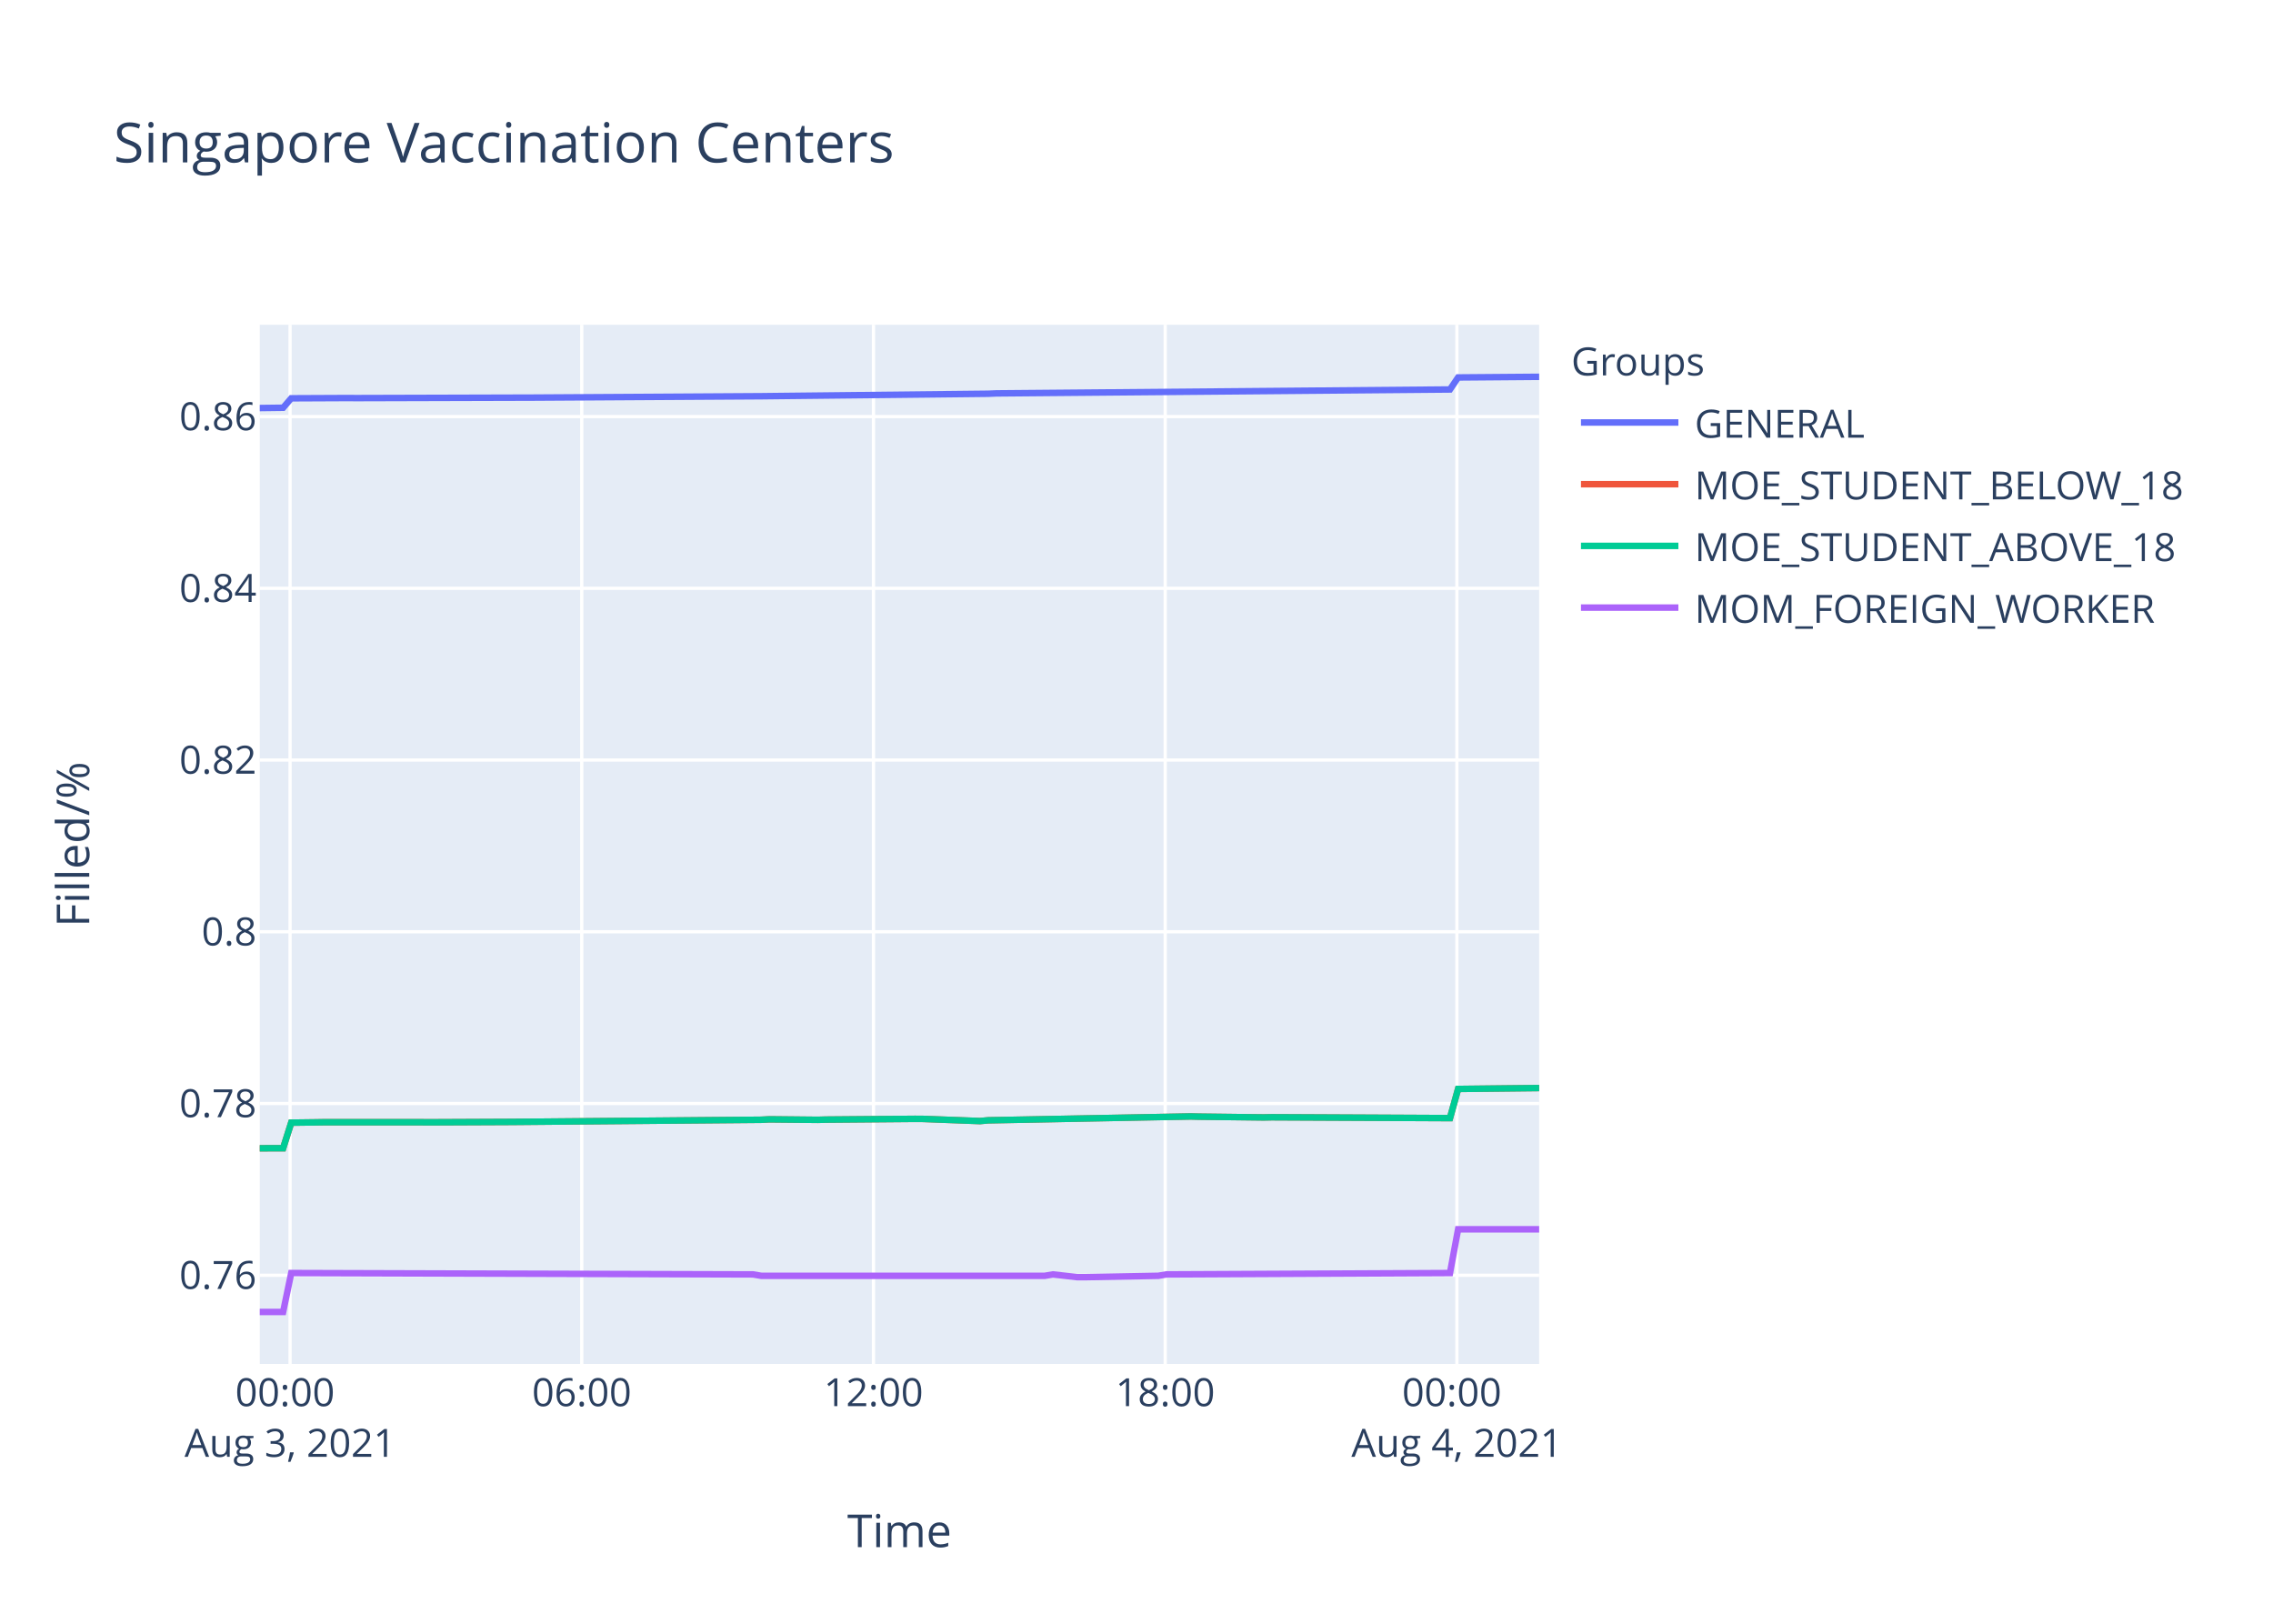
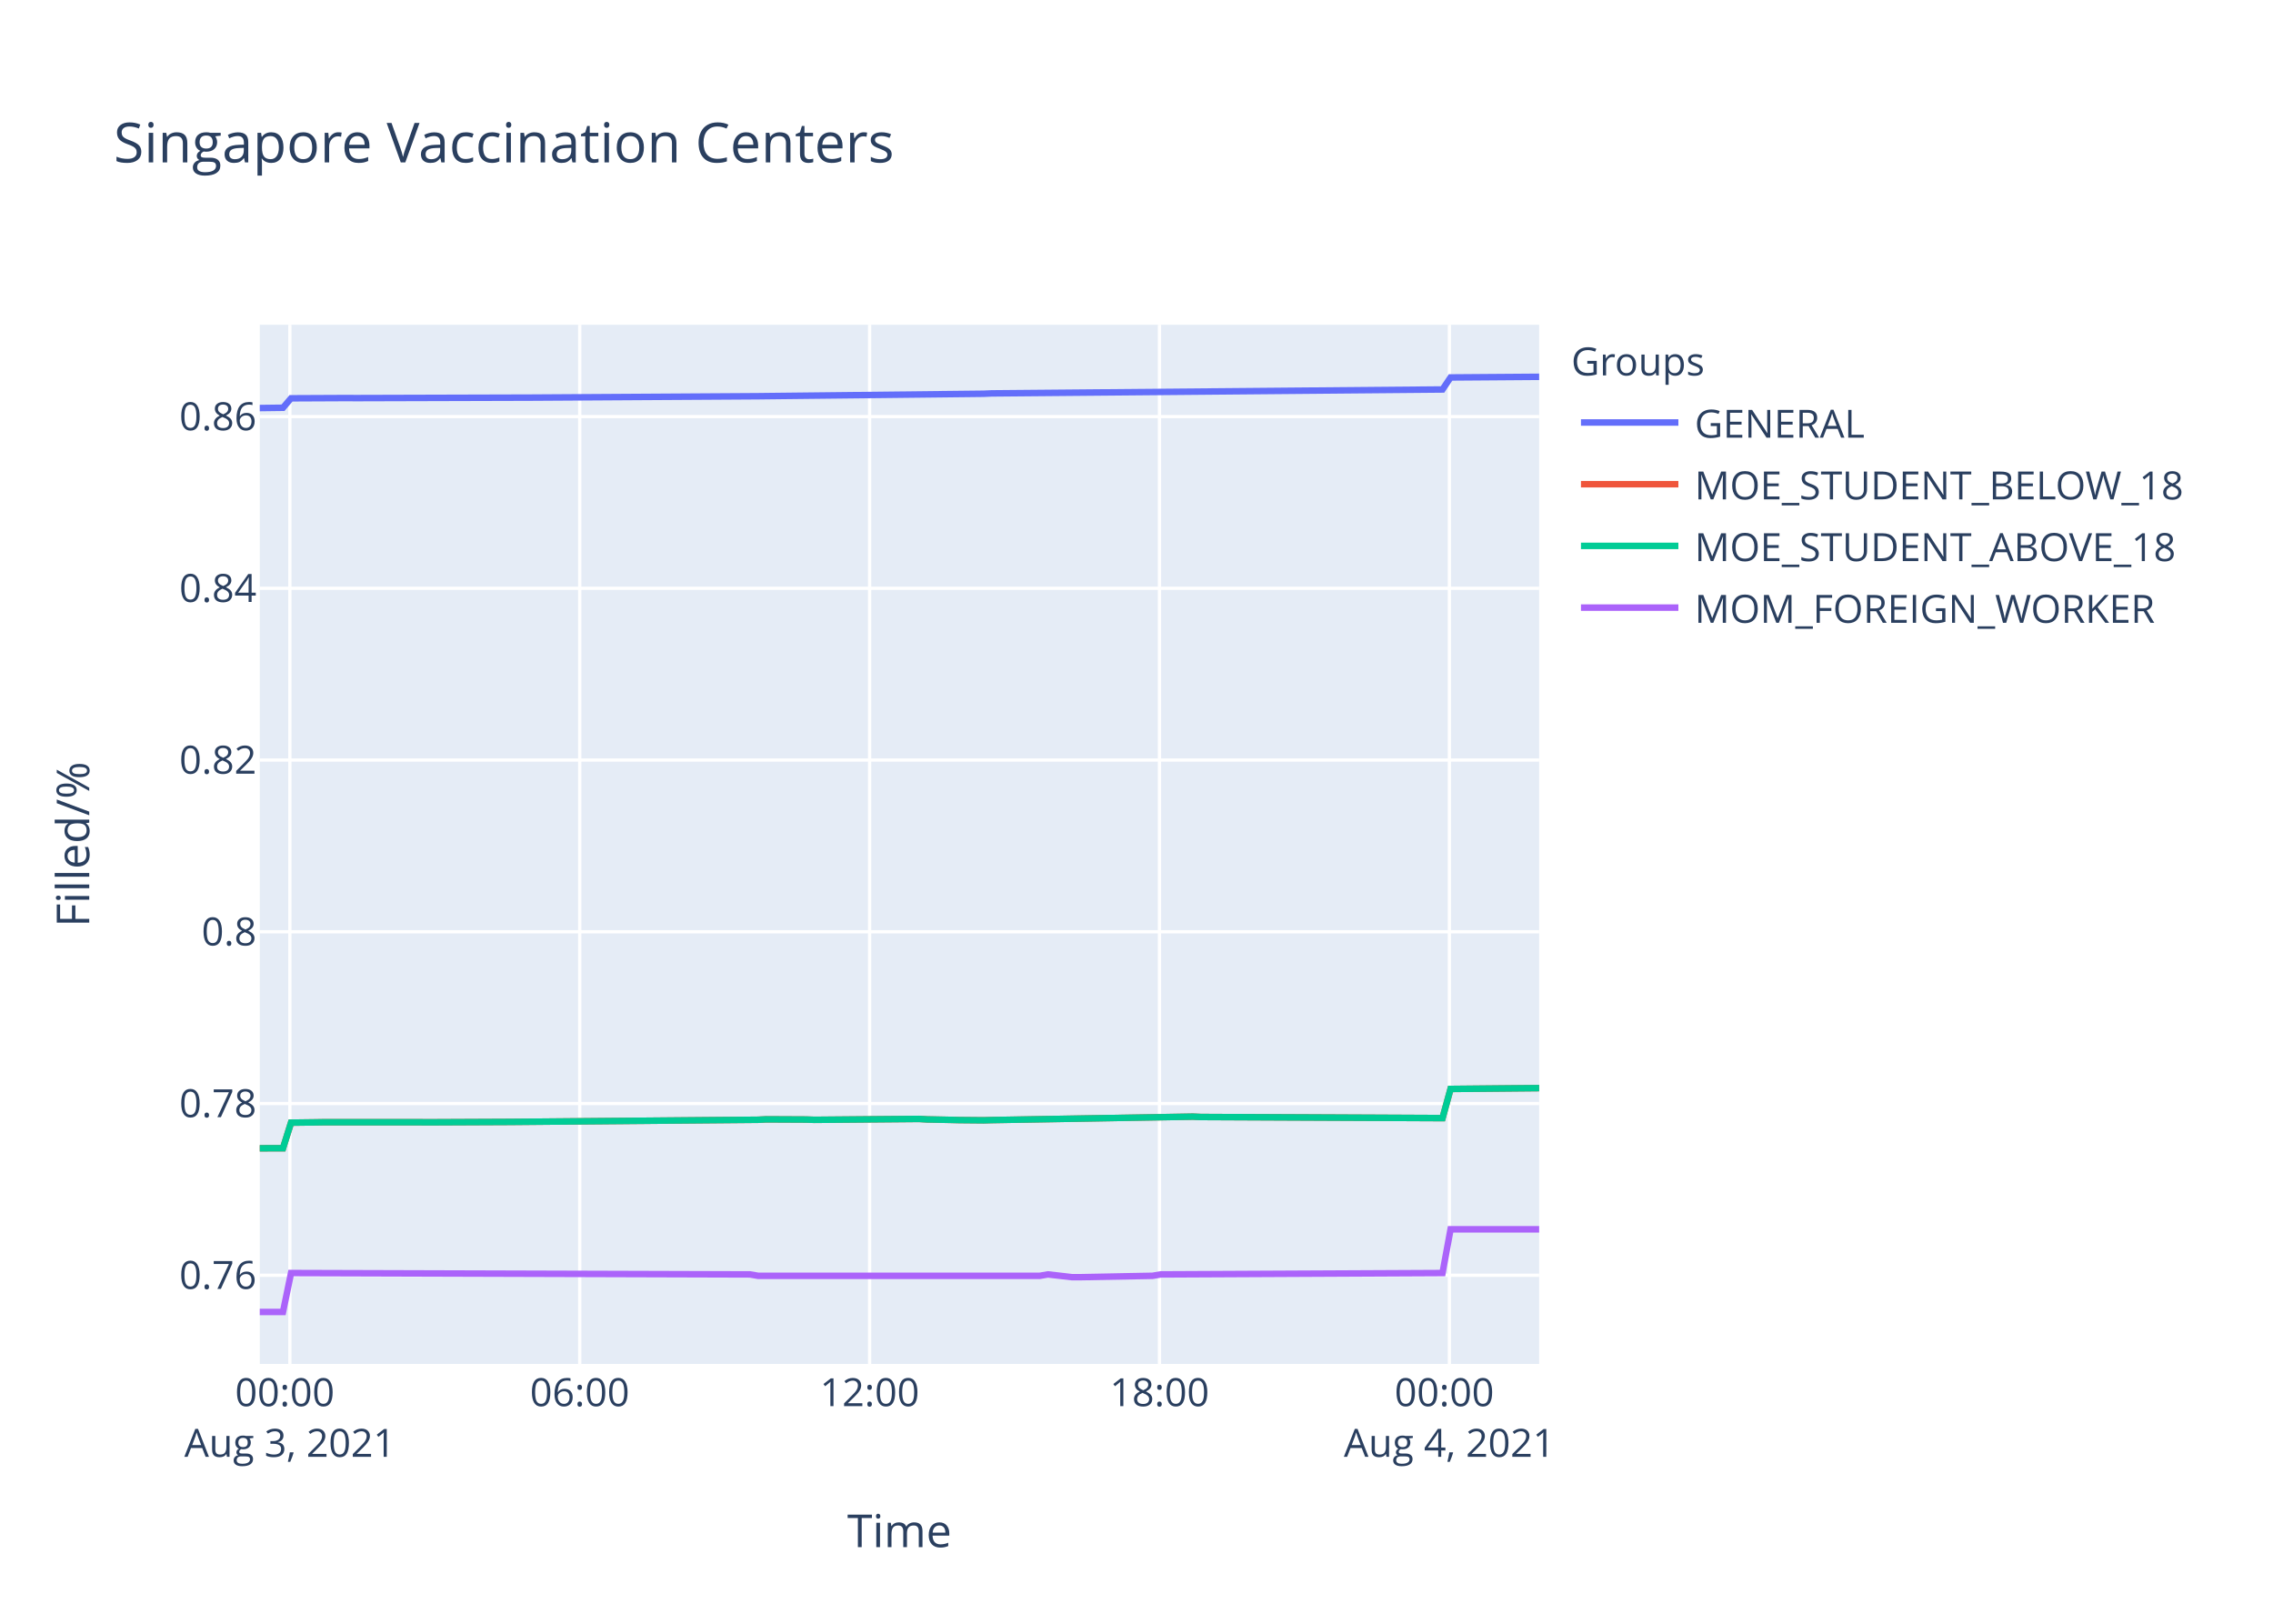
<svg xmlns="http://www.w3.org/2000/svg" class="main-svg" width="700" height="500" style="" viewBox="0 0 700 500">
  <rect x="0" y="0" width="700" height="500" style="fill: rgb(255, 255, 255); fill-opacity: 1;" />
-   <defs id="defs-434bcd">
+   <defs id="defs-dd9039">
    <g class="clips">
-       <clipPath id="clip434bcdxyplot" class="plotclip">
+       <clipPath id="clipdd9039xyplot" class="plotclip">
        <rect width="394" height="320" />
      </clipPath>
-       <clipPath class="axesclip" id="clip434bcdx">
+       <clipPath class="axesclip" id="clipdd9039x">
        <rect x="80" y="0" width="394" height="500" />
      </clipPath>
-       <clipPath class="axesclip" id="clip434bcdy">
+       <clipPath class="axesclip" id="clipdd9039y">
        <rect x="0" y="100" width="700" height="320" />
      </clipPath>
-       <clipPath class="axesclip" id="clip434bcdxy">
+       <clipPath class="axesclip" id="clipdd9039xy">
        <rect x="80" y="100" width="394" height="320" />
      </clipPath>
    </g>
    <g class="gradients" />
  </defs>
  <g class="bglayer">
    <rect class="bg" x="80" y="100" width="394" height="320" style="fill: rgb(229, 236, 246); fill-opacity: 1; stroke-width: 0;" />
  </g>
  <g class="layer-below">
    <g class="imagelayer" />
    <g class="shapelayer" />
  </g>
  <g class="cartesianlayer">
    <g class="subplot xy">
      <g class="layer-subplot">
        <g class="shapelayer" />
        <g class="imagelayer" />
      </g>
      <g class="gridlayer">
        <g class="x">
-           <path class="xgrid crisp" transform="translate(89.33,0)" d="M0,100v320" style="stroke: rgb(255, 255, 255); stroke-opacity: 1; stroke-width: 1px;" />
-           <path class="xgrid crisp" transform="translate(179.16,0)" d="M0,100v320" style="stroke: rgb(255, 255, 255); stroke-opacity: 1; stroke-width: 1px;" />
-           <path class="xgrid crisp" transform="translate(269,0)" d="M0,100v320" style="stroke: rgb(255, 255, 255); stroke-opacity: 1; stroke-width: 1px;" />
-           <path class="xgrid crisp" transform="translate(358.84,0)" d="M0,100v320" style="stroke: rgb(255, 255, 255); stroke-opacity: 1; stroke-width: 1px;" />
-           <path class="xgrid crisp" transform="translate(448.67,0)" d="M0,100v320" style="stroke: rgb(255, 255, 255); stroke-opacity: 1; stroke-width: 1px;" />
+           <path class="xgrid crisp" transform="translate(89.27,0)" d="M0,100v320" style="stroke: rgb(255, 255, 255); stroke-opacity: 1; stroke-width: 1px;" />
+           <path class="xgrid crisp" transform="translate(178.54,0)" d="M0,100v320" style="stroke: rgb(255, 255, 255); stroke-opacity: 1; stroke-width: 1px;" />
+           <path class="xgrid crisp" transform="translate(267.81,0)" d="M0,100v320" style="stroke: rgb(255, 255, 255); stroke-opacity: 1; stroke-width: 1px;" />
+           <path class="xgrid crisp" transform="translate(357.08,0)" d="M0,100v320" style="stroke: rgb(255, 255, 255); stroke-opacity: 1; stroke-width: 1px;" />
+           <path class="xgrid crisp" transform="translate(446.36,0)" d="M0,100v320" style="stroke: rgb(255, 255, 255); stroke-opacity: 1; stroke-width: 1px;" />
        </g>
        <g class="y">
          <path class="ygrid crisp" transform="translate(0,392.69)" d="M80,0h394" style="stroke: rgb(255, 255, 255); stroke-opacity: 1; stroke-width: 1px;" />
          <path class="ygrid crisp" transform="translate(0,339.81)" d="M80,0h394" style="stroke: rgb(255, 255, 255); stroke-opacity: 1; stroke-width: 1px;" />
          <path class="ygrid crisp" transform="translate(0,286.92)" d="M80,0h394" style="stroke: rgb(255, 255, 255); stroke-opacity: 1; stroke-width: 1px;" />
          <path class="ygrid crisp" transform="translate(0,234.04)" d="M80,0h394" style="stroke: rgb(255, 255, 255); stroke-opacity: 1; stroke-width: 1px;" />
          <path class="ygrid crisp" transform="translate(0,181.16)" d="M80,0h394" style="stroke: rgb(255, 255, 255); stroke-opacity: 1; stroke-width: 1px;" />
          <path class="ygrid crisp" transform="translate(0,128.28)" d="M80,0h394" style="stroke: rgb(255, 255, 255); stroke-opacity: 1; stroke-width: 1px;" />
        </g>
      </g>
      <g class="zerolinelayer" />
      <path class="xlines-below" />
      <path class="ylines-below" />
      <g class="overlines-below" />
      <g class="xaxislayer-below" />
      <g class="yaxislayer-below" />
      <g class="overaxes-below" />
-       <g class="plot" transform="translate(80,100)" clip-path="url('#clip434bcdxyplot')">
+       <g class="plot" transform="translate(80,100)" clip-path="url('#clipdd9039xyplot')">
        <g class="scatterlayer mlayer">
-           <g class="trace scatter trace1cebc8" style="stroke-miterlimit: 2; opacity: 1;">
-             <g class="fills" />
-             <g class="errorbars" />
-             <g class="lines">
-               <path class="js-line" d="M0,25.65L7.19,25.56L9.69,22.65L27.15,22.57L29.65,22.59L79.56,22.45L82.05,22.45L154.42,22.01L156.92,21.98L224.3,21.25L226.8,21.14L366.54,19.93L369.04,16.23L394,16.03" style="vector-effect: non-scaling-stroke; fill: none; stroke: rgb(99, 110, 250); stroke-opacity: 1; stroke-width: 2px; opacity: 1;" />
-             </g>
-             <g class="points" />
-             <g class="text" />
-           </g>
-           <g class="trace scatter traceaa4c84" style="stroke-miterlimit: 2; opacity: 1;">
-             <g class="fills" />
-             <g class="errorbars" />
-             <g class="lines">
-               <path class="js-line" d="M0,253.59L7.19,253.57L9.69,245.7L17.18,245.61L19.67,245.57L49.61,245.57L52.12,245.59L77.08,245.48L79.56,245.46L154.42,244.81L156.92,244.68L171.88,244.83L174.39,244.76L201.83,244.53L204.32,244.55L221.81,245.21L224.3,244.98L286.68,243.79L289.18,243.85L309.15,244.09L311.64,244.04L366.54,244.3L369.04,235.32L394,235.04" style="vector-effect: non-scaling-stroke; fill: none; stroke: rgb(239, 85, 59); stroke-opacity: 1; stroke-width: 2px; opacity: 1;" />
-             </g>
-             <g class="points" />
-             <g class="text" />
-           </g>
-           <g class="trace scatter traceaaf369" style="stroke-miterlimit: 2; opacity: 1;">
-             <g class="fills" />
-             <g class="errorbars" />
-             <g class="lines">
-               <path class="js-line" d="M0,253.59L7.19,253.57L9.69,245.7L17.18,245.61L19.67,245.57L49.61,245.57L52.12,245.59L77.08,245.48L79.56,245.46L154.42,244.81L156.92,244.68L171.88,244.83L174.39,244.76L201.83,244.53L204.32,244.55L221.81,245.21L224.3,244.98L286.68,243.79L289.18,243.85L309.15,244.09L311.64,244.04L366.54,244.3L369.04,235.32L394,235.04" style="vector-effect: non-scaling-stroke; fill: none; stroke: rgb(0, 204, 150); stroke-opacity: 1; stroke-width: 2px; opacity: 1;" />
-             </g>
-             <g class="points" />
-             <g class="text" />
-           </g>
-           <g class="trace scatter tracee2398a" style="stroke-miterlimit: 2; opacity: 1;">
-             <g class="fills" />
-             <g class="errorbars" />
-             <g class="lines">
-               <path class="js-line" d="M0,304L7.19,304L9.69,292.01L151.92,292.43L154.42,292.86L241.77,292.86L244.26,292.43L251.75,293.28L254.24,293.28L276.7,292.86L279.2,292.43L366.54,292.01L369.04,278.54L394,278.54" style="vector-effect: non-scaling-stroke; fill: none; stroke: rgb(171, 99, 250); stroke-opacity: 1; stroke-width: 2px; opacity: 1;" />
+           <g class="trace scatter trace2cdfb6" style="stroke-miterlimit: 2; opacity: 1;">
+             <g class="fills" />
+             <g class="errorbars" />
+             <g class="lines">
+               <path class="js-line" d="M0,25.65L7.15,25.56L9.63,22.65L26.98,22.57L29.46,22.59L79.06,22.45L81.54,22.45L153.45,22.01L155.94,21.98L222.89,21.25L225.37,21.14L364.24,19.93L366.72,16.23L394,16.03" style="vector-effect: non-scaling-stroke; fill: none; stroke: rgb(99, 110, 250); stroke-opacity: 1; stroke-width: 2px; opacity: 1;" />
+             </g>
+             <g class="points" />
+             <g class="text" />
+           </g>
+           <g class="trace scatter traced3dc71" style="stroke-miterlimit: 2; opacity: 1;">
+             <g class="fills" />
+             <g class="errorbars" />
+             <g class="lines">
+               <path class="js-line" d="M0,253.59L7.15,253.57L9.63,245.7L17.07,245.61L19.55,245.57L49.3,245.57L51.79,245.59L76.59,245.48L79.06,245.46L153.45,244.81L155.94,244.68L168.33,244.74L170.8,244.83L203.04,244.55L205.53,244.7L212.97,244.85L215.45,244.91L222.89,244.98L225.37,244.91L287.36,243.85L289.85,243.96L364.24,244.3L366.72,235.32L394,235.06" style="vector-effect: non-scaling-stroke; fill: none; stroke: rgb(239, 85, 59); stroke-opacity: 1; stroke-width: 2px; opacity: 1;" />
+             </g>
+             <g class="points" />
+             <g class="text" />
+           </g>
+           <g class="trace scatter tracef29b50" style="stroke-miterlimit: 2; opacity: 1;">
+             <g class="fills" />
+             <g class="errorbars" />
+             <g class="lines">
+               <path class="js-line" d="M0,253.59L7.15,253.57L9.63,245.7L17.07,245.61L19.55,245.57L49.3,245.57L51.79,245.59L76.59,245.48L79.06,245.46L153.45,244.81L155.94,244.68L168.33,244.74L170.8,244.83L203.04,244.55L205.53,244.7L212.97,244.85L215.45,244.91L222.89,244.98L225.37,244.91L287.36,243.85L289.85,243.96L364.24,244.3L366.72,235.32L394,235.06" style="vector-effect: non-scaling-stroke; fill: none; stroke: rgb(0, 204, 150); stroke-opacity: 1; stroke-width: 2px; opacity: 1;" />
+             </g>
+             <g class="points" />
+             <g class="text" />
+           </g>
+           <g class="trace scatter tracef8a396" style="stroke-miterlimit: 2; opacity: 1;">
+             <g class="fills" />
+             <g class="errorbars" />
+             <g class="lines">
+               <path class="js-line" d="M0,304L7.15,304L9.63,292.01L150.97,292.43L153.45,292.86L240.25,292.86L242.73,292.43L250.17,293.28L252.64,293.28L274.96,292.86L277.44,292.43L364.24,292.01L366.72,278.54L394,278.54" style="vector-effect: non-scaling-stroke; fill: none; stroke: rgb(171, 99, 250); stroke-opacity: 1; stroke-width: 2px; opacity: 1;" />
            </g>
            <g class="points" />
            <g class="text" />
          </g>
        </g>
      </g>
      <g class="overplot" />
      <path class="xlines-above crisp" d="M0,0" style="fill: none;" />
      <path class="ylines-above crisp" d="M0,0" style="fill: none;" />
      <g class="overlines-above" />
      <g class="xaxislayer-above">
        <g class="xtick">
-           <text text-anchor="middle" x="0" y="433" transform="translate(89.33,0)" style="font-family: 'Open Sans', verdana, arial, sans-serif; font-size: 12px; fill: rgb(42, 63, 95); fill-opacity: 1; white-space: pre;">
+           <text text-anchor="middle" x="0" y="433" transform="translate(89.27,0)" style="font-family: 'Open Sans', verdana, arial, sans-serif; font-size: 12px; fill: rgb(42, 63, 95); fill-opacity: 1; white-space: pre;">
            <tspan class="line" dy="0em" x="0" y="433">00:00</tspan>
            <tspan class="line" dy="1.3em" x="0" y="433">Aug 3, 2021</tspan>
          </text>
        </g>
        <g class="xtick">
-           <text text-anchor="middle" x="0" y="433" transform="translate(179.16,0)" style="font-family: 'Open Sans', verdana, arial, sans-serif; font-size: 12px; fill: rgb(42, 63, 95); fill-opacity: 1; white-space: pre;">06:00</text>
-         </g>
-         <g class="xtick">
-           <text text-anchor="middle" x="0" y="433" transform="translate(269,0)" style="font-family: 'Open Sans', verdana, arial, sans-serif; font-size: 12px; fill: rgb(42, 63, 95); fill-opacity: 1; white-space: pre;">12:00</text>
-         </g>
-         <g class="xtick">
-           <text text-anchor="middle" x="0" y="433" transform="translate(358.84,0)" style="font-family: 'Open Sans', verdana, arial, sans-serif; font-size: 12px; fill: rgb(42, 63, 95); fill-opacity: 1; white-space: pre;">18:00</text>
-         </g>
-         <g class="xtick">
-           <text text-anchor="middle" x="0" y="433" transform="translate(448.67,0)" style="font-family: 'Open Sans', verdana, arial, sans-serif; font-size: 12px; fill: rgb(42, 63, 95); fill-opacity: 1; white-space: pre;">
+           <text text-anchor="middle" x="0" y="433" transform="translate(178.54,0)" style="font-family: 'Open Sans', verdana, arial, sans-serif; font-size: 12px; fill: rgb(42, 63, 95); fill-opacity: 1; white-space: pre;">06:00</text>
+         </g>
+         <g class="xtick">
+           <text text-anchor="middle" x="0" y="433" transform="translate(267.81,0)" style="font-family: 'Open Sans', verdana, arial, sans-serif; font-size: 12px; fill: rgb(42, 63, 95); fill-opacity: 1; white-space: pre;">12:00</text>
+         </g>
+         <g class="xtick">
+           <text text-anchor="middle" x="0" y="433" transform="translate(357.08,0)" style="font-family: 'Open Sans', verdana, arial, sans-serif; font-size: 12px; fill: rgb(42, 63, 95); fill-opacity: 1; white-space: pre;">18:00</text>
+         </g>
+         <g class="xtick">
+           <text text-anchor="middle" x="0" y="433" transform="translate(446.36,0)" style="font-family: 'Open Sans', verdana, arial, sans-serif; font-size: 12px; fill: rgb(42, 63, 95); fill-opacity: 1; white-space: pre;">
            <tspan class="line" dy="0em" x="0" y="433">00:00</tspan>
            <tspan class="line" dy="1.3em" x="0" y="433">Aug 4, 2021</tspan>
          </text>
        </g>
      </g>
      <g class="yaxislayer-above">
        <g class="ytick">
          <text text-anchor="end" x="79" y="4.2" transform="translate(0,392.69)" style="font-family: 'Open Sans', verdana, arial, sans-serif; font-size: 12px; fill: rgb(42, 63, 95); fill-opacity: 1; white-space: pre;">0.76</text>
        </g>
        <g class="ytick">
          <text text-anchor="end" x="79" y="4.2" transform="translate(0,339.81)" style="font-family: 'Open Sans', verdana, arial, sans-serif; font-size: 12px; fill: rgb(42, 63, 95); fill-opacity: 1; white-space: pre;">0.78</text>
        </g>
        <g class="ytick">
          <text text-anchor="end" x="79" y="4.2" transform="translate(0,286.92)" style="font-family: 'Open Sans', verdana, arial, sans-serif; font-size: 12px; fill: rgb(42, 63, 95); fill-opacity: 1; white-space: pre;">0.8</text>
        </g>
        <g class="ytick">
          <text text-anchor="end" x="79" y="4.2" transform="translate(0,234.04)" style="font-family: 'Open Sans', verdana, arial, sans-serif; font-size: 12px; fill: rgb(42, 63, 95); fill-opacity: 1; white-space: pre;">0.82</text>
        </g>
        <g class="ytick">
          <text text-anchor="end" x="79" y="4.2" transform="translate(0,181.16)" style="font-family: 'Open Sans', verdana, arial, sans-serif; font-size: 12px; fill: rgb(42, 63, 95); fill-opacity: 1; white-space: pre;">0.84</text>
        </g>
        <g class="ytick">
          <text text-anchor="end" x="79" y="4.2" transform="translate(0,128.28)" style="font-family: 'Open Sans', verdana, arial, sans-serif; font-size: 12px; fill: rgb(42, 63, 95); fill-opacity: 1; white-space: pre;">0.86</text>
        </g>
      </g>
      <g class="overaxes-above" />
    </g>
  </g>
  <g class="polarlayer" />
  <g class="ternarylayer" />
  <g class="geolayer" />
  <g class="funnelarealayer" />
  <g class="pielayer" />
  <g class="treemaplayer" />
  <g class="sunburstlayer" />
  <g class="glimages" />
-   <defs id="topdefs-434bcd">
+   <defs id="topdefs-dd9039">
    <g class="clips" />
-     <clipPath id="legend434bcd">
+     <clipPath id="legenddd9039">
      <rect width="206" height="102" x="0" y="0" />
    </clipPath>
  </defs>
  <g class="layer-above">
    <g class="imagelayer" />
    <g class="shapelayer" />
  </g>
  <g class="infolayer">
    <g class="legend" pointer-events="all" transform="translate(481.88,100)">
      <rect class="bg" shape-rendering="crispEdges" width="206" height="102" x="0" y="0" style="stroke: rgb(68, 68, 68); stroke-opacity: 1; fill: rgb(255, 255, 255); fill-opacity: 1; stroke-width: 0px;" />
-       <g class="scrollbox" transform="" clip-path="url('#legend434bcd')">
+       <g class="scrollbox" transform="" clip-path="url('#legenddd9039')">
        <text class="legendtitletext" text-anchor="start" x="2" y="15.6" style="font-family: 'Open Sans', verdana, arial, sans-serif; font-size: 12px; fill: rgb(42, 63, 95); fill-opacity: 1; white-space: pre;">Groups</text>
        <g class="groups" transform="">
          <g class="traces" transform="translate(0,30.1)" style="opacity: 1;">
            <text class="legendtext" text-anchor="start" x="40" y="4.68" style="font-family: 'Open Sans', verdana, arial, sans-serif; font-size: 12px; fill: rgb(42, 63, 95); fill-opacity: 1; white-space: pre;">GENERAL</text>
            <g class="layers" style="opacity: 1;">
              <g class="legendfill" />
              <g class="legendlines">
                <path class="js-line" d="M5,0h30" style="fill: none; stroke: rgb(99, 110, 250); stroke-opacity: 1; stroke-width: 2px;" />
              </g>
              <g class="legendsymbols">
                <g class="legendpoints" />
              </g>
            </g>
            <rect class="legendtoggle" x="0" y="-9.5" width="200.906" height="19" style="fill: rgb(0, 0, 0); fill-opacity: 0;" />
          </g>
        </g>
        <g class="groups" transform="">
          <g class="traces" transform="translate(0,49.1)" style="opacity: 1;">
            <text class="legendtext" text-anchor="start" x="40" y="4.68" style="font-family: 'Open Sans', verdana, arial, sans-serif; font-size: 12px; fill: rgb(42, 63, 95); fill-opacity: 1; white-space: pre;">MOE_STUDENT_BELOW_18</text>
            <g class="layers" style="opacity: 1;">
              <g class="legendfill" />
              <g class="legendlines">
                <path class="js-line" d="M5,0h30" style="fill: none; stroke: rgb(239, 85, 59); stroke-opacity: 1; stroke-width: 2px;" />
              </g>
              <g class="legendsymbols">
                <g class="legendpoints" />
              </g>
            </g>
            <rect class="legendtoggle" x="0" y="-9.5" width="200.906" height="19" style="fill: rgb(0, 0, 0); fill-opacity: 0;" />
          </g>
        </g>
        <g class="groups" transform="">
          <g class="traces" transform="translate(0,68.1)" style="opacity: 1;">
            <text class="legendtext" text-anchor="start" x="40" y="4.68" style="font-family: 'Open Sans', verdana, arial, sans-serif; font-size: 12px; fill: rgb(42, 63, 95); fill-opacity: 1; white-space: pre;">MOE_STUDENT_ABOVE_18</text>
            <g class="layers" style="opacity: 1;">
              <g class="legendfill" />
              <g class="legendlines">
                <path class="js-line" d="M5,0h30" style="fill: none; stroke: rgb(0, 204, 150); stroke-opacity: 1; stroke-width: 2px;" />
              </g>
              <g class="legendsymbols">
                <g class="legendpoints" />
              </g>
            </g>
            <rect class="legendtoggle" x="0" y="-9.5" width="200.906" height="19" style="fill: rgb(0, 0, 0); fill-opacity: 0;" />
          </g>
        </g>
        <g class="groups" transform="">
          <g class="traces" transform="translate(0,87.1)" style="opacity: 1;">
            <text class="legendtext" text-anchor="start" x="40" y="4.68" style="font-family: 'Open Sans', verdana, arial, sans-serif; font-size: 12px; fill: rgb(42, 63, 95); fill-opacity: 1; white-space: pre;">MOM_FOREIGN_WORKER</text>
            <g class="layers" style="opacity: 1;">
              <g class="legendfill" />
              <g class="legendlines">
                <path class="js-line" d="M5,0h30" style="fill: none; stroke: rgb(171, 99, 250); stroke-opacity: 1; stroke-width: 2px;" />
              </g>
              <g class="legendsymbols">
                <g class="legendpoints" />
              </g>
            </g>
            <rect class="legendtoggle" x="0" y="-9.5" width="200.906" height="19" style="fill: rgb(0, 0, 0); fill-opacity: 0;" />
          </g>
        </g>
      </g>
      <rect class="scrollbar" rx="20" ry="3" width="0" height="0" x="0" y="0" style="fill: rgb(128, 139, 164); fill-opacity: 1;" />
    </g>
    <g class="g-gtitle">
      <text class="gtitle" x="35" y="50" text-anchor="start" dy="0em" style="font-family: 'Open Sans', verdana, arial, sans-serif; font-size: 17px; fill: rgb(42, 63, 95); opacity: 1; font-weight: normal; white-space: pre;">Singapore Vaccination Centers</text>
    </g>
    <g class="g-xtitle">
      <text class="xtitle" x="277" y="476.409" text-anchor="middle" style="font-family: 'Open Sans', verdana, arial, sans-serif; font-size: 14px; fill: rgb(42, 63, 95); opacity: 1; font-weight: normal; white-space: pre;">Time</text>
    </g>
    <g class="g-ytitle">
      <text class="ytitle" transform="rotate(-90,27.48125,260)" x="27.481" y="260" text-anchor="middle" style="font-family: 'Open Sans', verdana, arial, sans-serif; font-size: 14px; fill: rgb(42, 63, 95); opacity: 1; font-weight: normal; white-space: pre;">Filled/%</text>
    </g>
  </g>
</svg>
